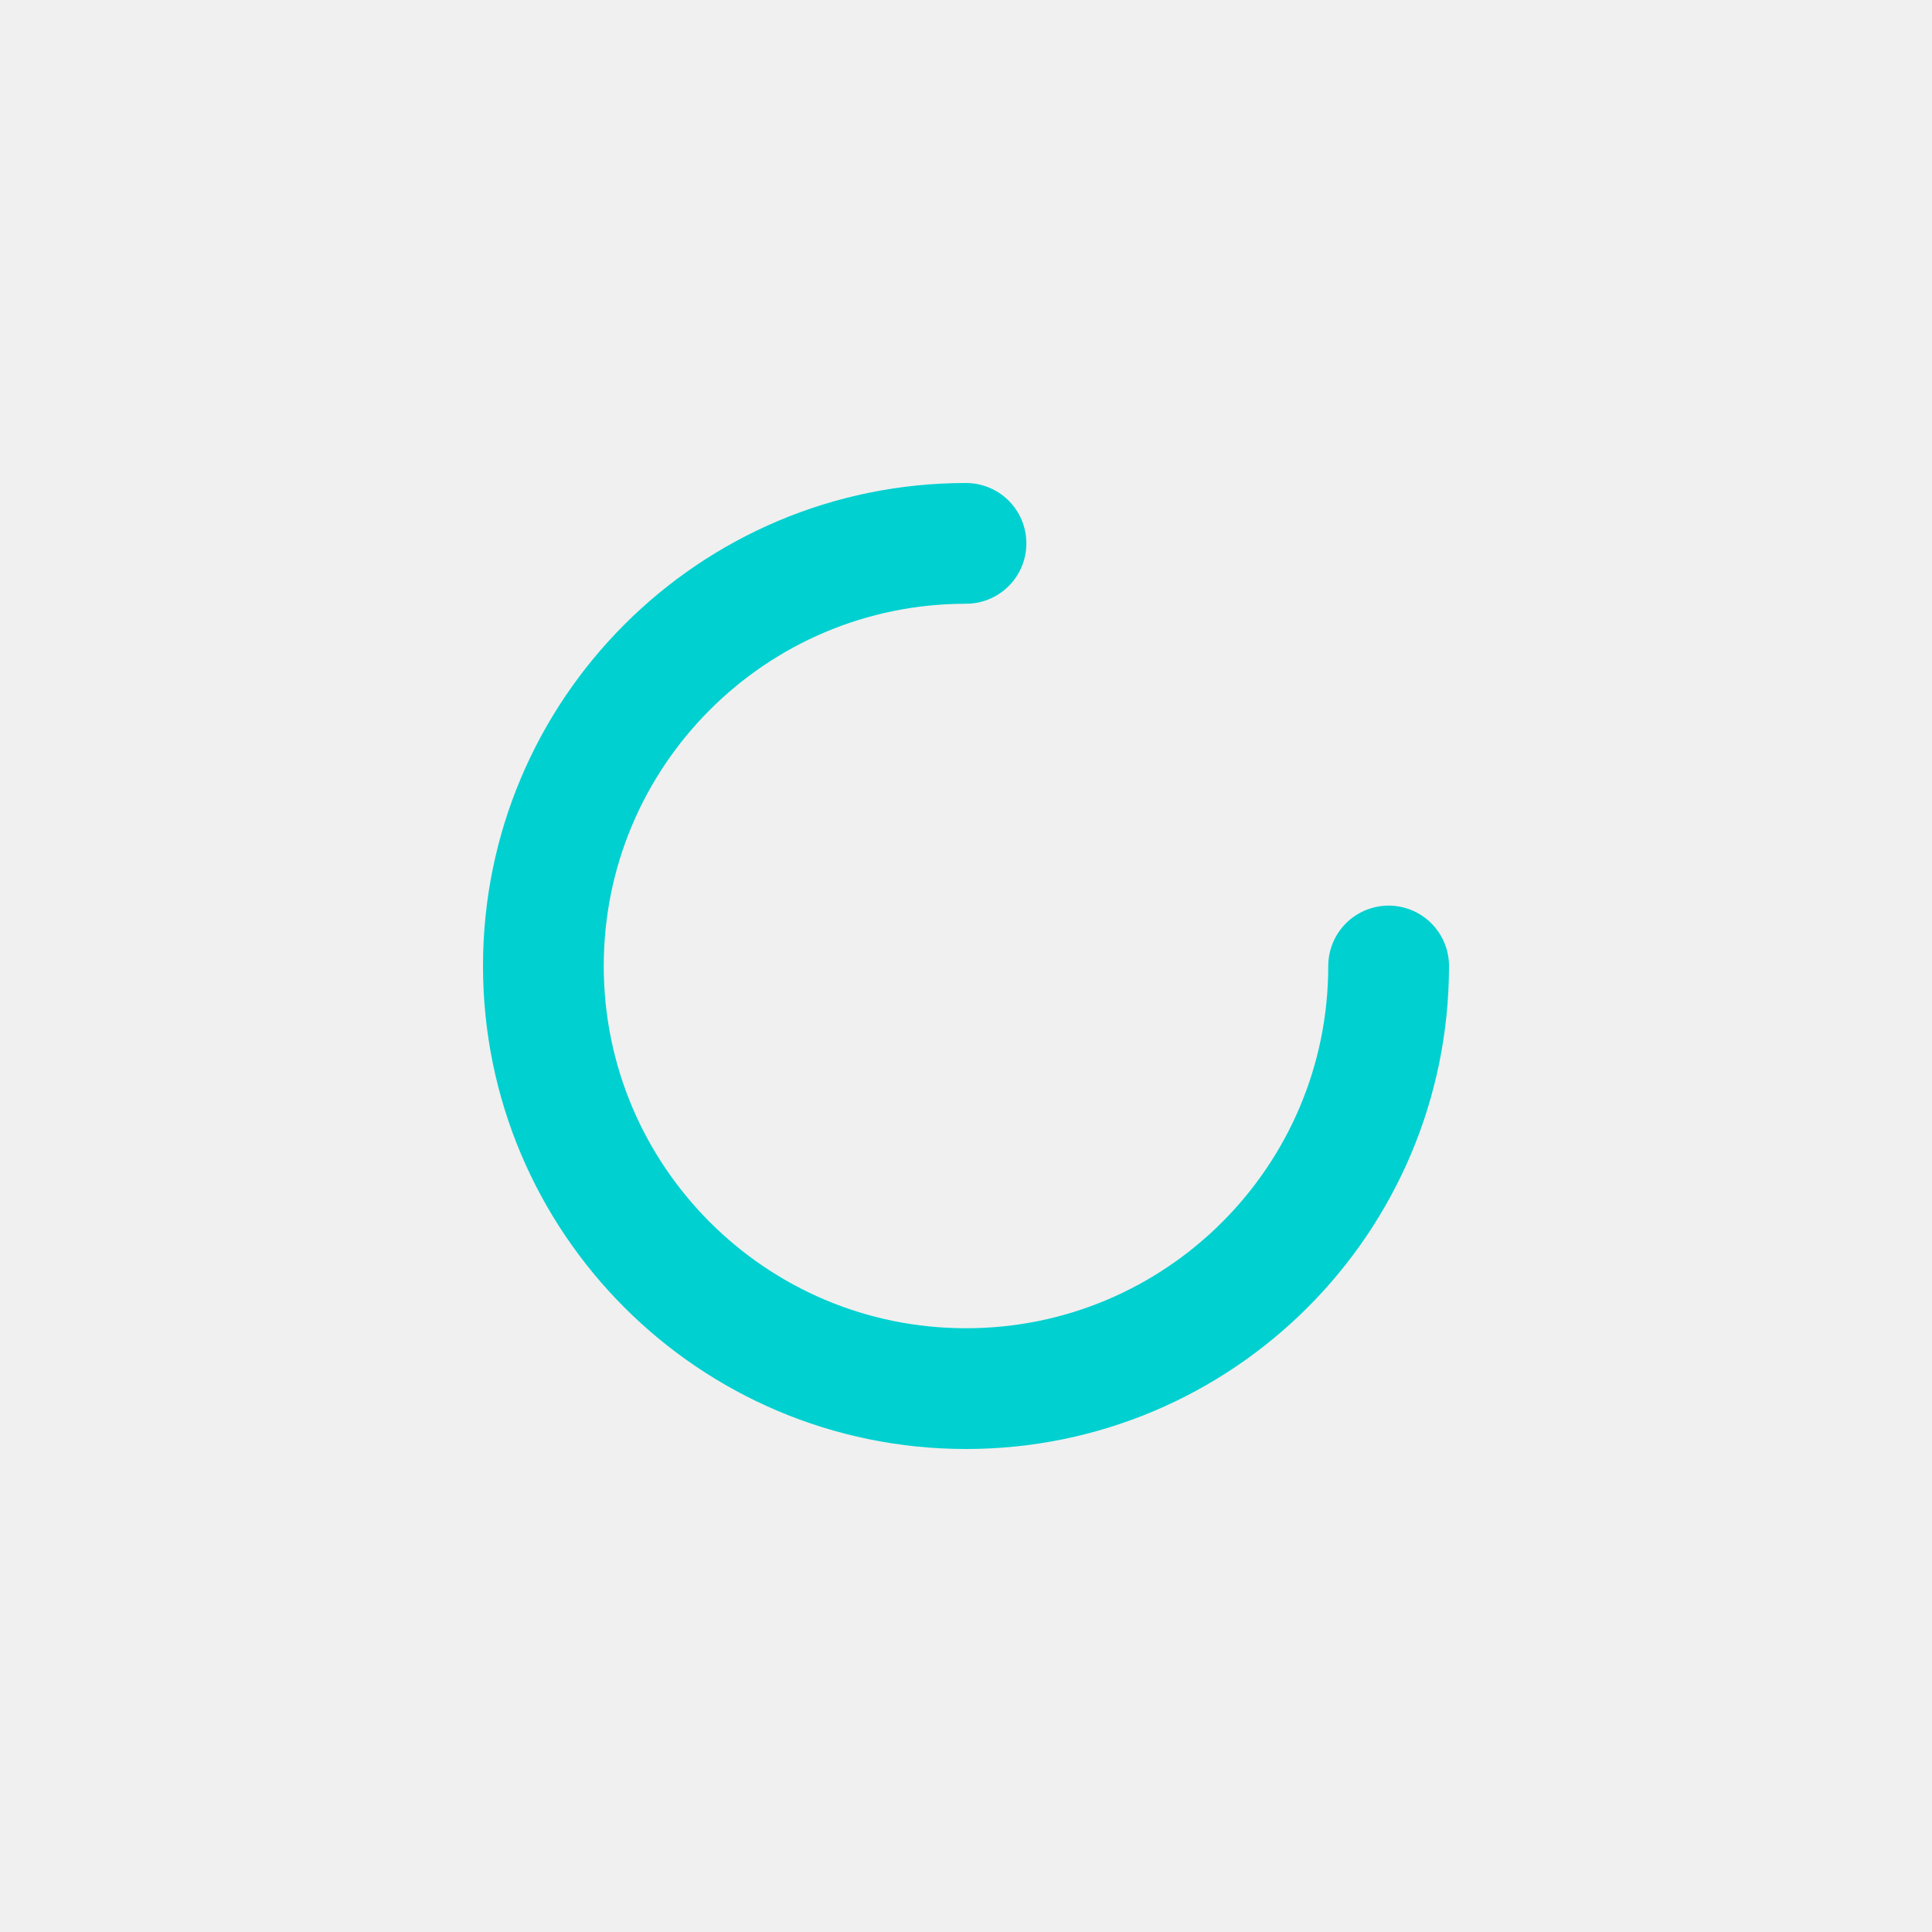
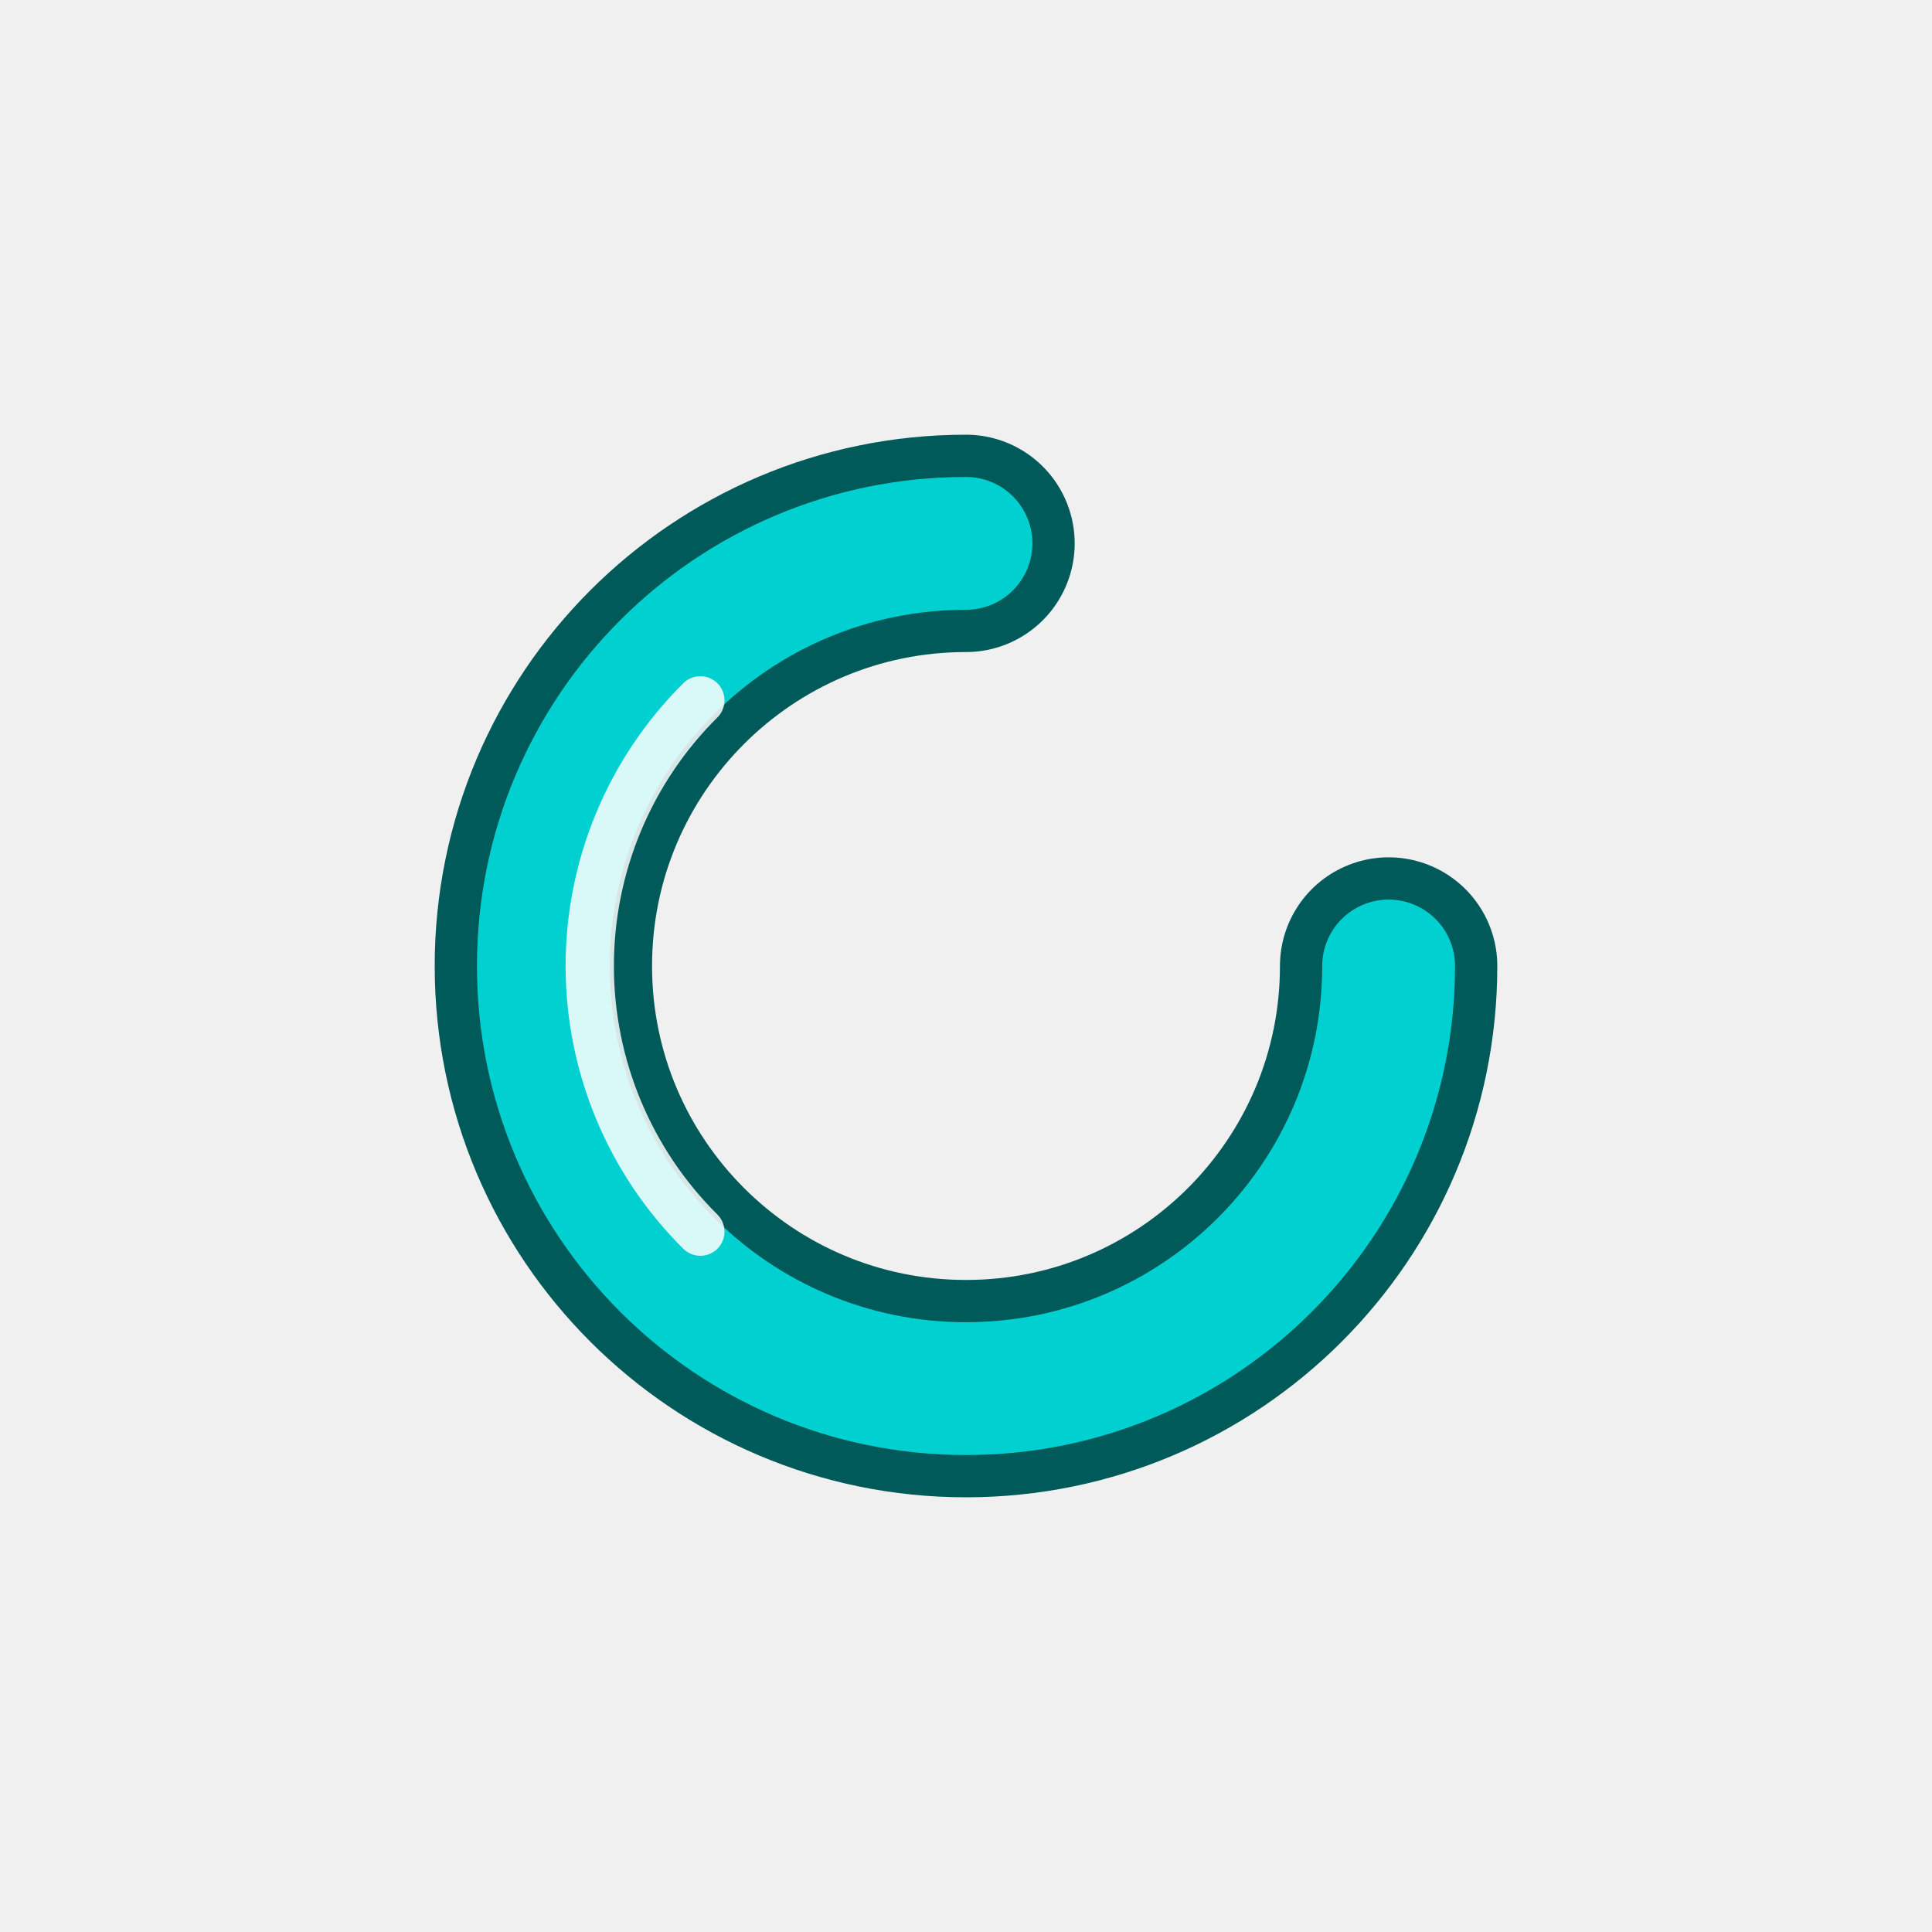
<svg xmlns="http://www.w3.org/2000/svg" viewBox="0 0 32 32">
-   <path d="M23 16 A7 7 0 1 1 16 9" fill="none" stroke="#00d0d0" stroke-width="2" stroke-linecap="round" />
+   <path d="M23 16 A7 7 0 1 1 16 9" fill="none" stroke="#005a5a" stroke-width="3.6" stroke-linecap="round" />
+   <path d="M23 16 A7 7 0 1 1 16 9" fill="none" stroke="#00d0d0" stroke-width="2.2" stroke-linecap="round" />
+   <path d="M11.6 20.4 A6.2 6.2 0 0 1 11.6 11.6" fill="none" stroke="#ffffff" stroke-width="0.8" stroke-linecap="round" opacity="0.85" />
</svg>
